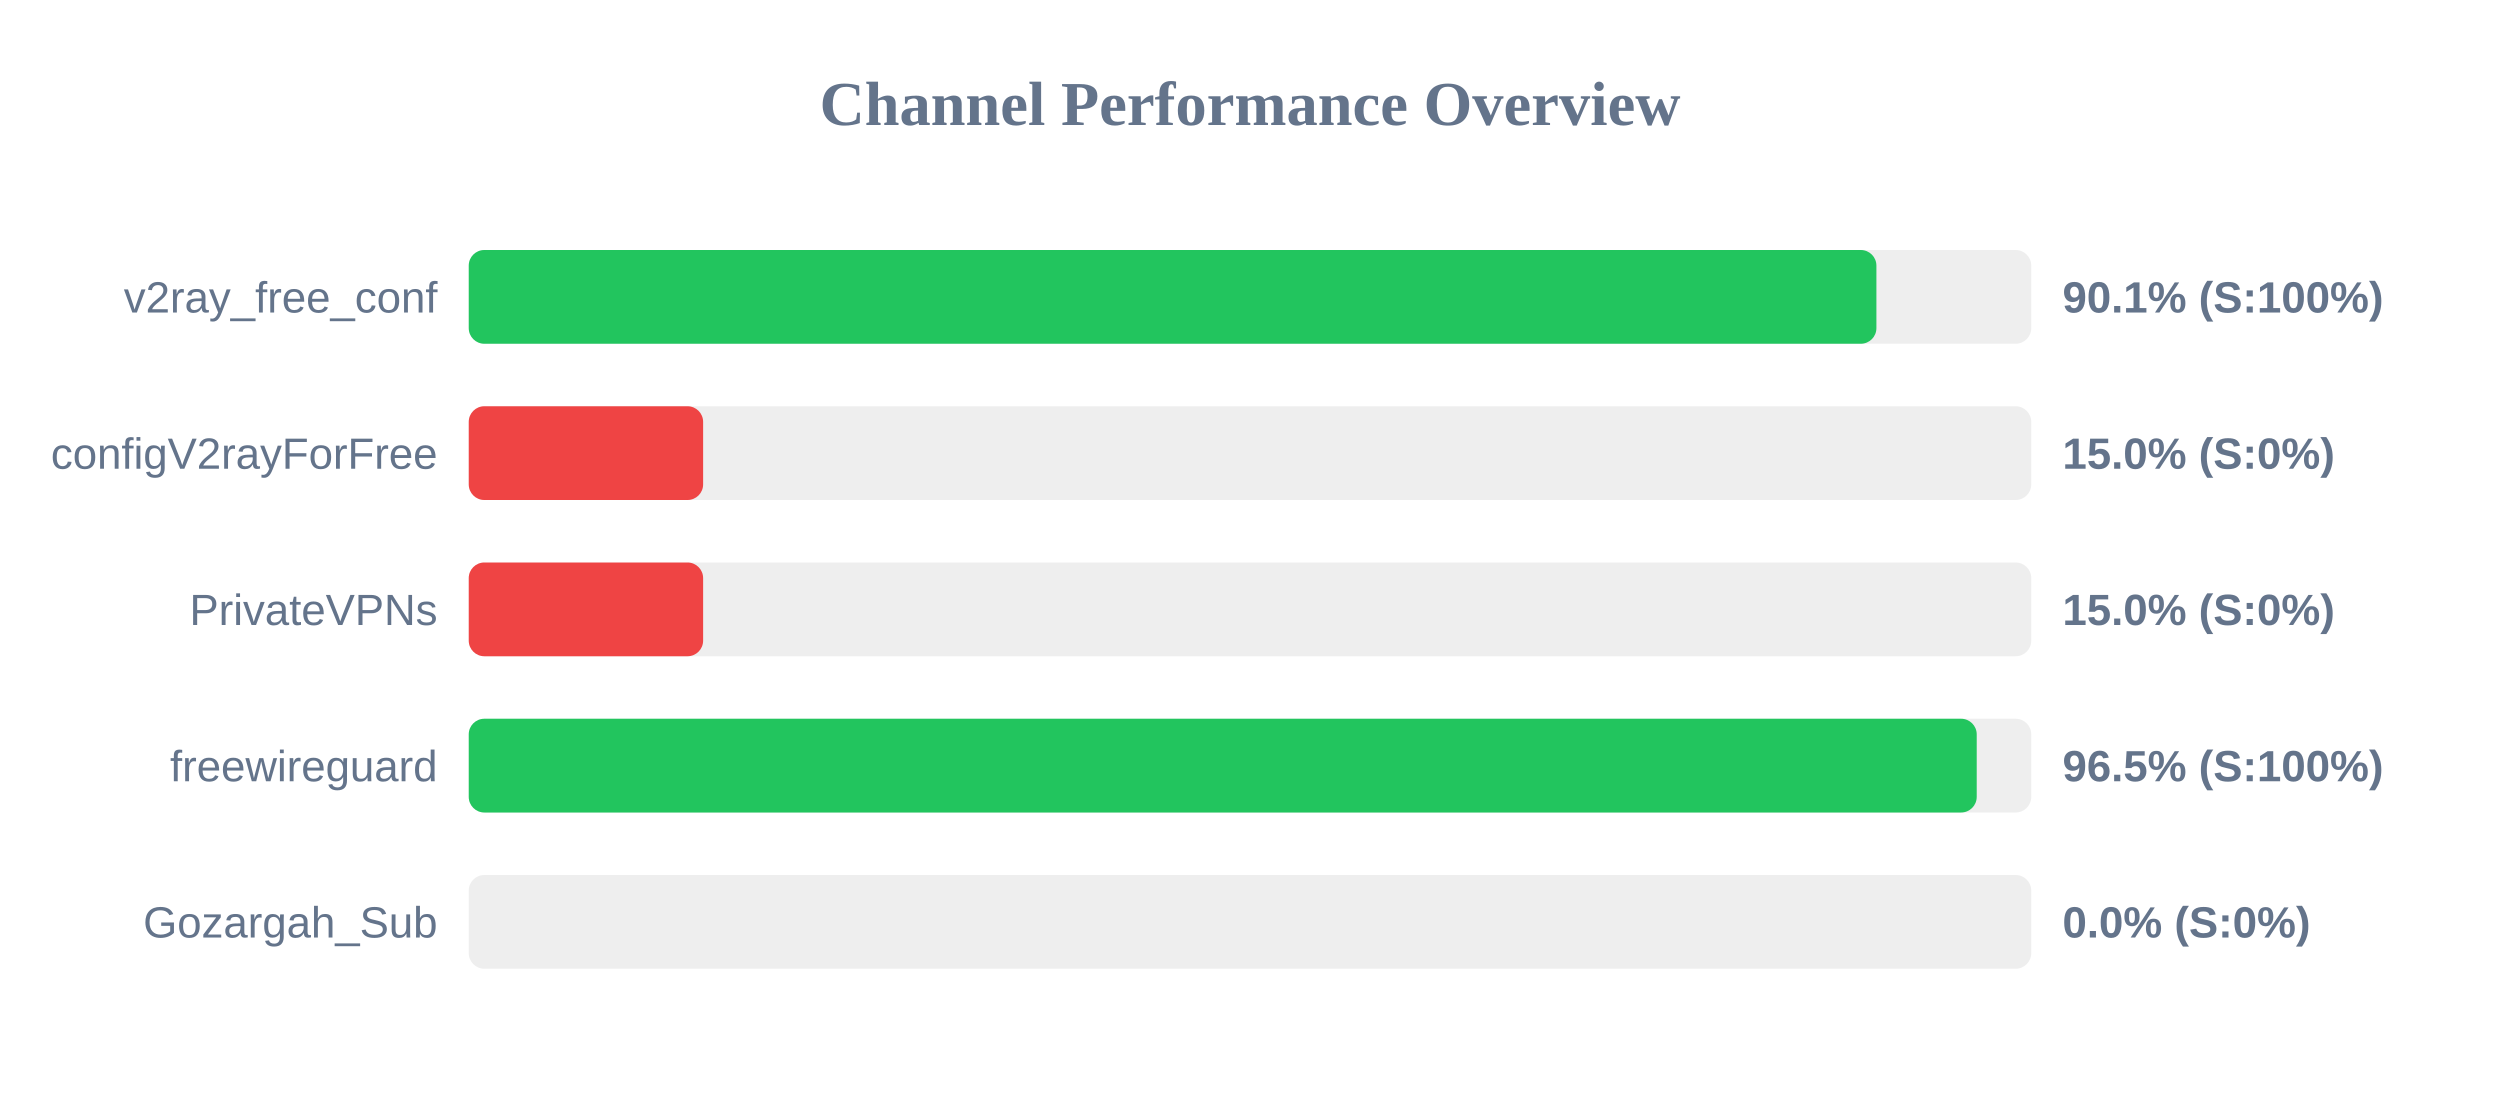
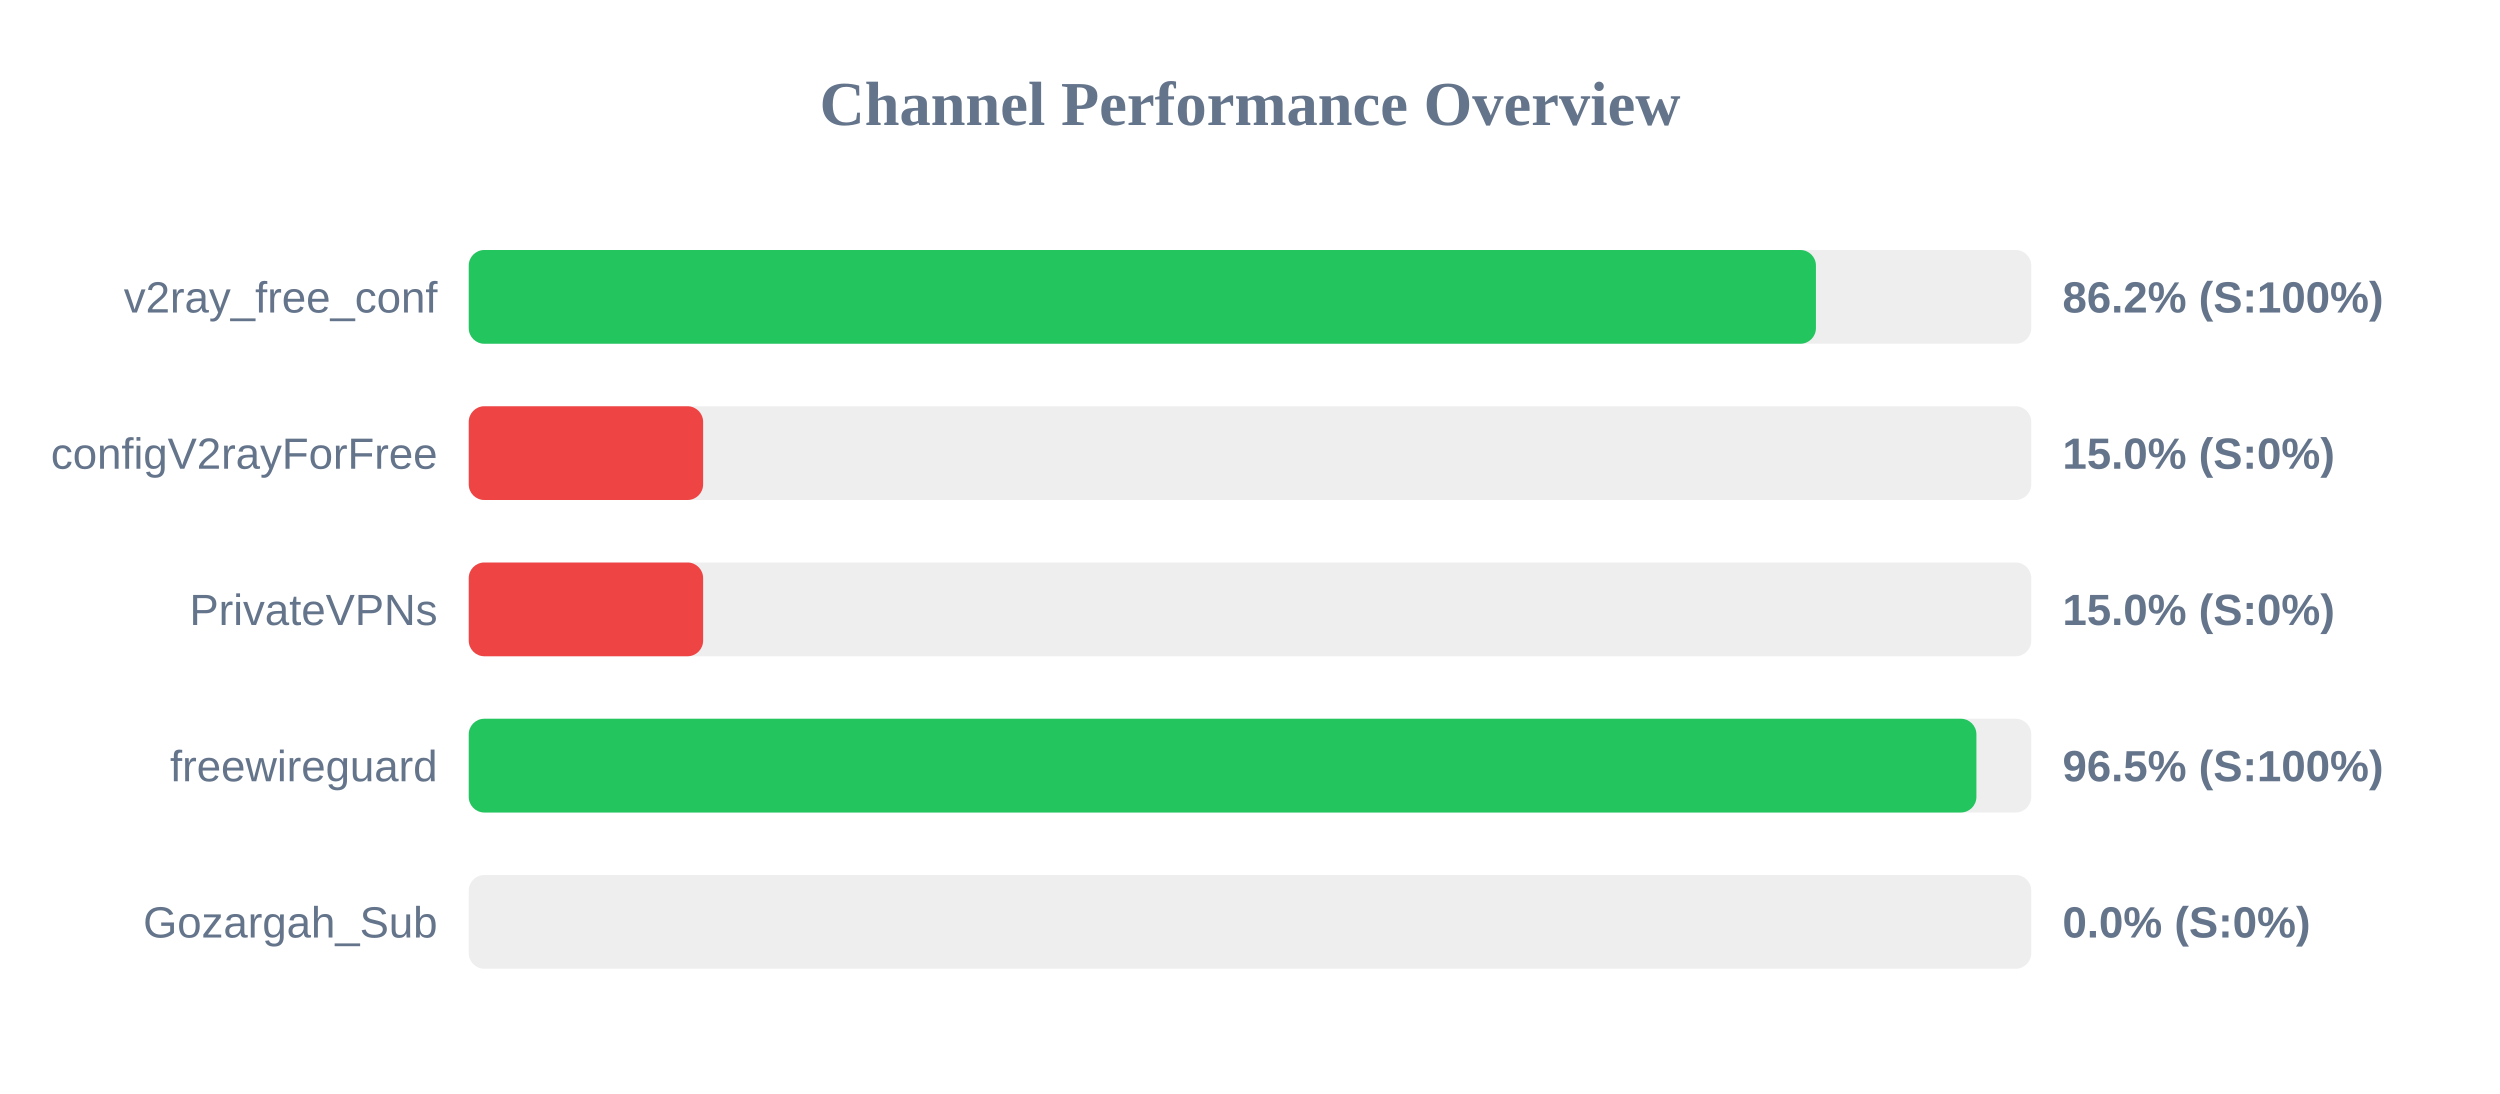
<svg xmlns="http://www.w3.org/2000/svg" width="800" height="350" version="1.1">
  <style>
        .row { font: 14px Arial; fill: #64748b; }
        .score { font: bold 14px Arial; fill: #64748b; }
    </style>
  <text x="400" y="40" text-anchor="middle" font-size="20px" font-weight="bold" fill="#64748b">Channel Performance Overview</text>
  <rect x="150" y="80" width="500" height="30" fill="#eee" rx="5" />
-   <rect x="150" y="80" width="450.45" height="30" fill="#22c55e" rx="5" />
+   <rect x="150" y="80" width="431.1" height="30" fill="#22c55e" rx="5" />
  <text x="140" y="100" text-anchor="end" class="row">v2ray_free_conf</text>
-   <text x="660" y="100" text-anchor="start" class="score">90.1% (S:100%)</text>
+   <text x="660" y="100" text-anchor="start" class="score">86.2% (S:100%)</text>
  <rect x="150" y="130" width="500" height="30" fill="#eee" rx="5" />
  <rect x="150" y="130" width="75.0" height="30" fill="#ef4444" rx="5" />
  <text x="140" y="150" text-anchor="end" class="row">configV2rayForFree</text>
  <text x="660" y="150" text-anchor="start" class="score">15.0% (S:0%)</text>
  <rect x="150" y="180" width="500" height="30" fill="#eee" rx="5" />
  <rect x="150" y="180" width="75.0" height="30" fill="#ef4444" rx="5" />
  <text x="140" y="200" text-anchor="end" class="row">PrivateVPNs</text>
  <text x="660" y="200" text-anchor="start" class="score">15.0% (S:0%)</text>
  <rect x="150" y="230" width="500" height="30" fill="#eee" rx="5" />
-   <rect x="150" y="230" width="482.55" height="30" fill="#22c55e" rx="5" />
+   <rect x="150" y="230" width="482.45" height="30" fill="#22c55e" rx="5" />
  <text x="140" y="250" text-anchor="end" class="row">freewireguard</text>
  <text x="660" y="250" text-anchor="start" class="score">96.5% (S:100%)</text>
  <rect x="150" y="280" width="500" height="30" fill="#eee" rx="5" />
  <rect x="150" y="280" width="0.0" height="30" fill="#ef4444" rx="5" />
  <text x="140" y="300" text-anchor="end" class="row">Gozargah_Sub</text>
  <text x="660" y="300" text-anchor="start" class="score">0.0% (S:0%)</text>
</svg>
